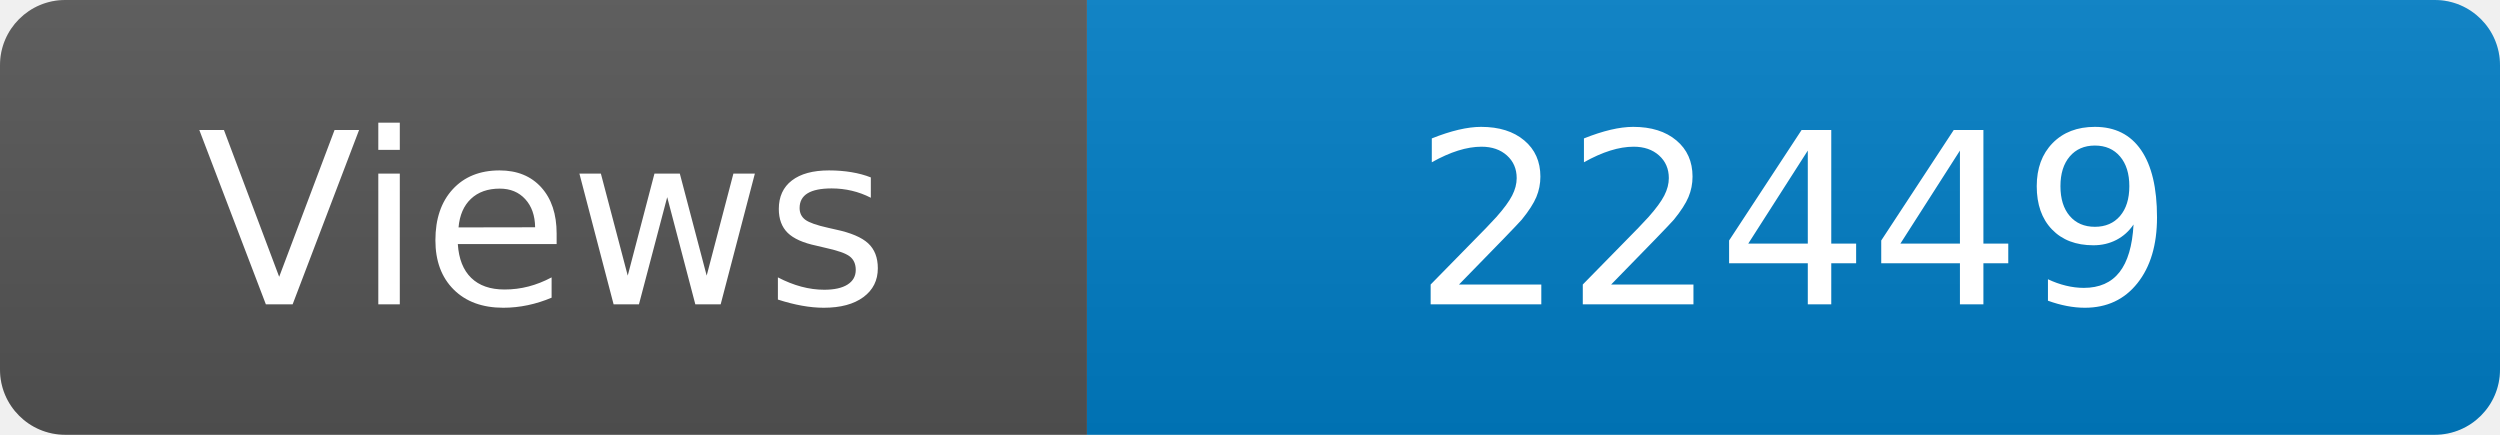
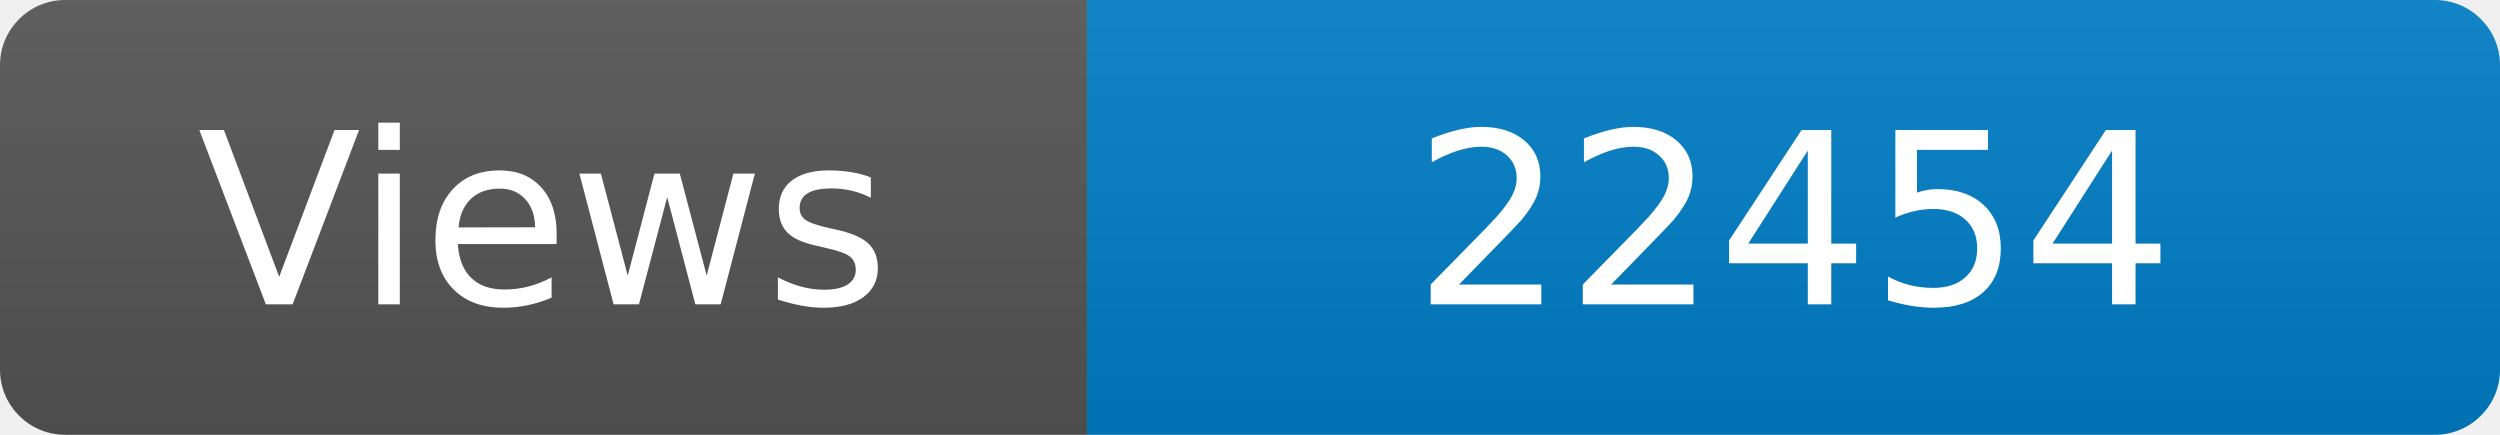
<svg xmlns="http://www.w3.org/2000/svg" width="115" height="20" role="img" aria-label="Maintained?: yes">
  <linearGradient id="s" x2="0" y2="100%">
    <stop offset="0" stop-color="#bbb" stop-opacity=".1" />
    <stop offset="1" stop-opacity=".1" />
  </linearGradient>
  <clipPath id="r">
    <rect width="115" height="20" rx="3" fill="#fff" />
  </clipPath>
  <g clip-path="url(#r)">
    <rect width="50" height="20" fill="#555" />
    <rect x="50" width="160" height="20" fill="#007ec6" />
    <rect width="115" height="20" fill="url(#s)" />
  </g>
  <g fill="#fff" text-anchor="middle" font-family="Verdana,Geneva,DejaVu Sans,sans-serif" font-size="110">
    <text x="250" y="140" transform="scale(.1)" fill="#fff">Views</text>
-     <text x="825" y="140" transform="scale(.1)" fill="#fff">22449</text>
+     <text x="825" y="140" transform="scale(.1)" fill="#fff">22454</text>
  </g>
</svg>
